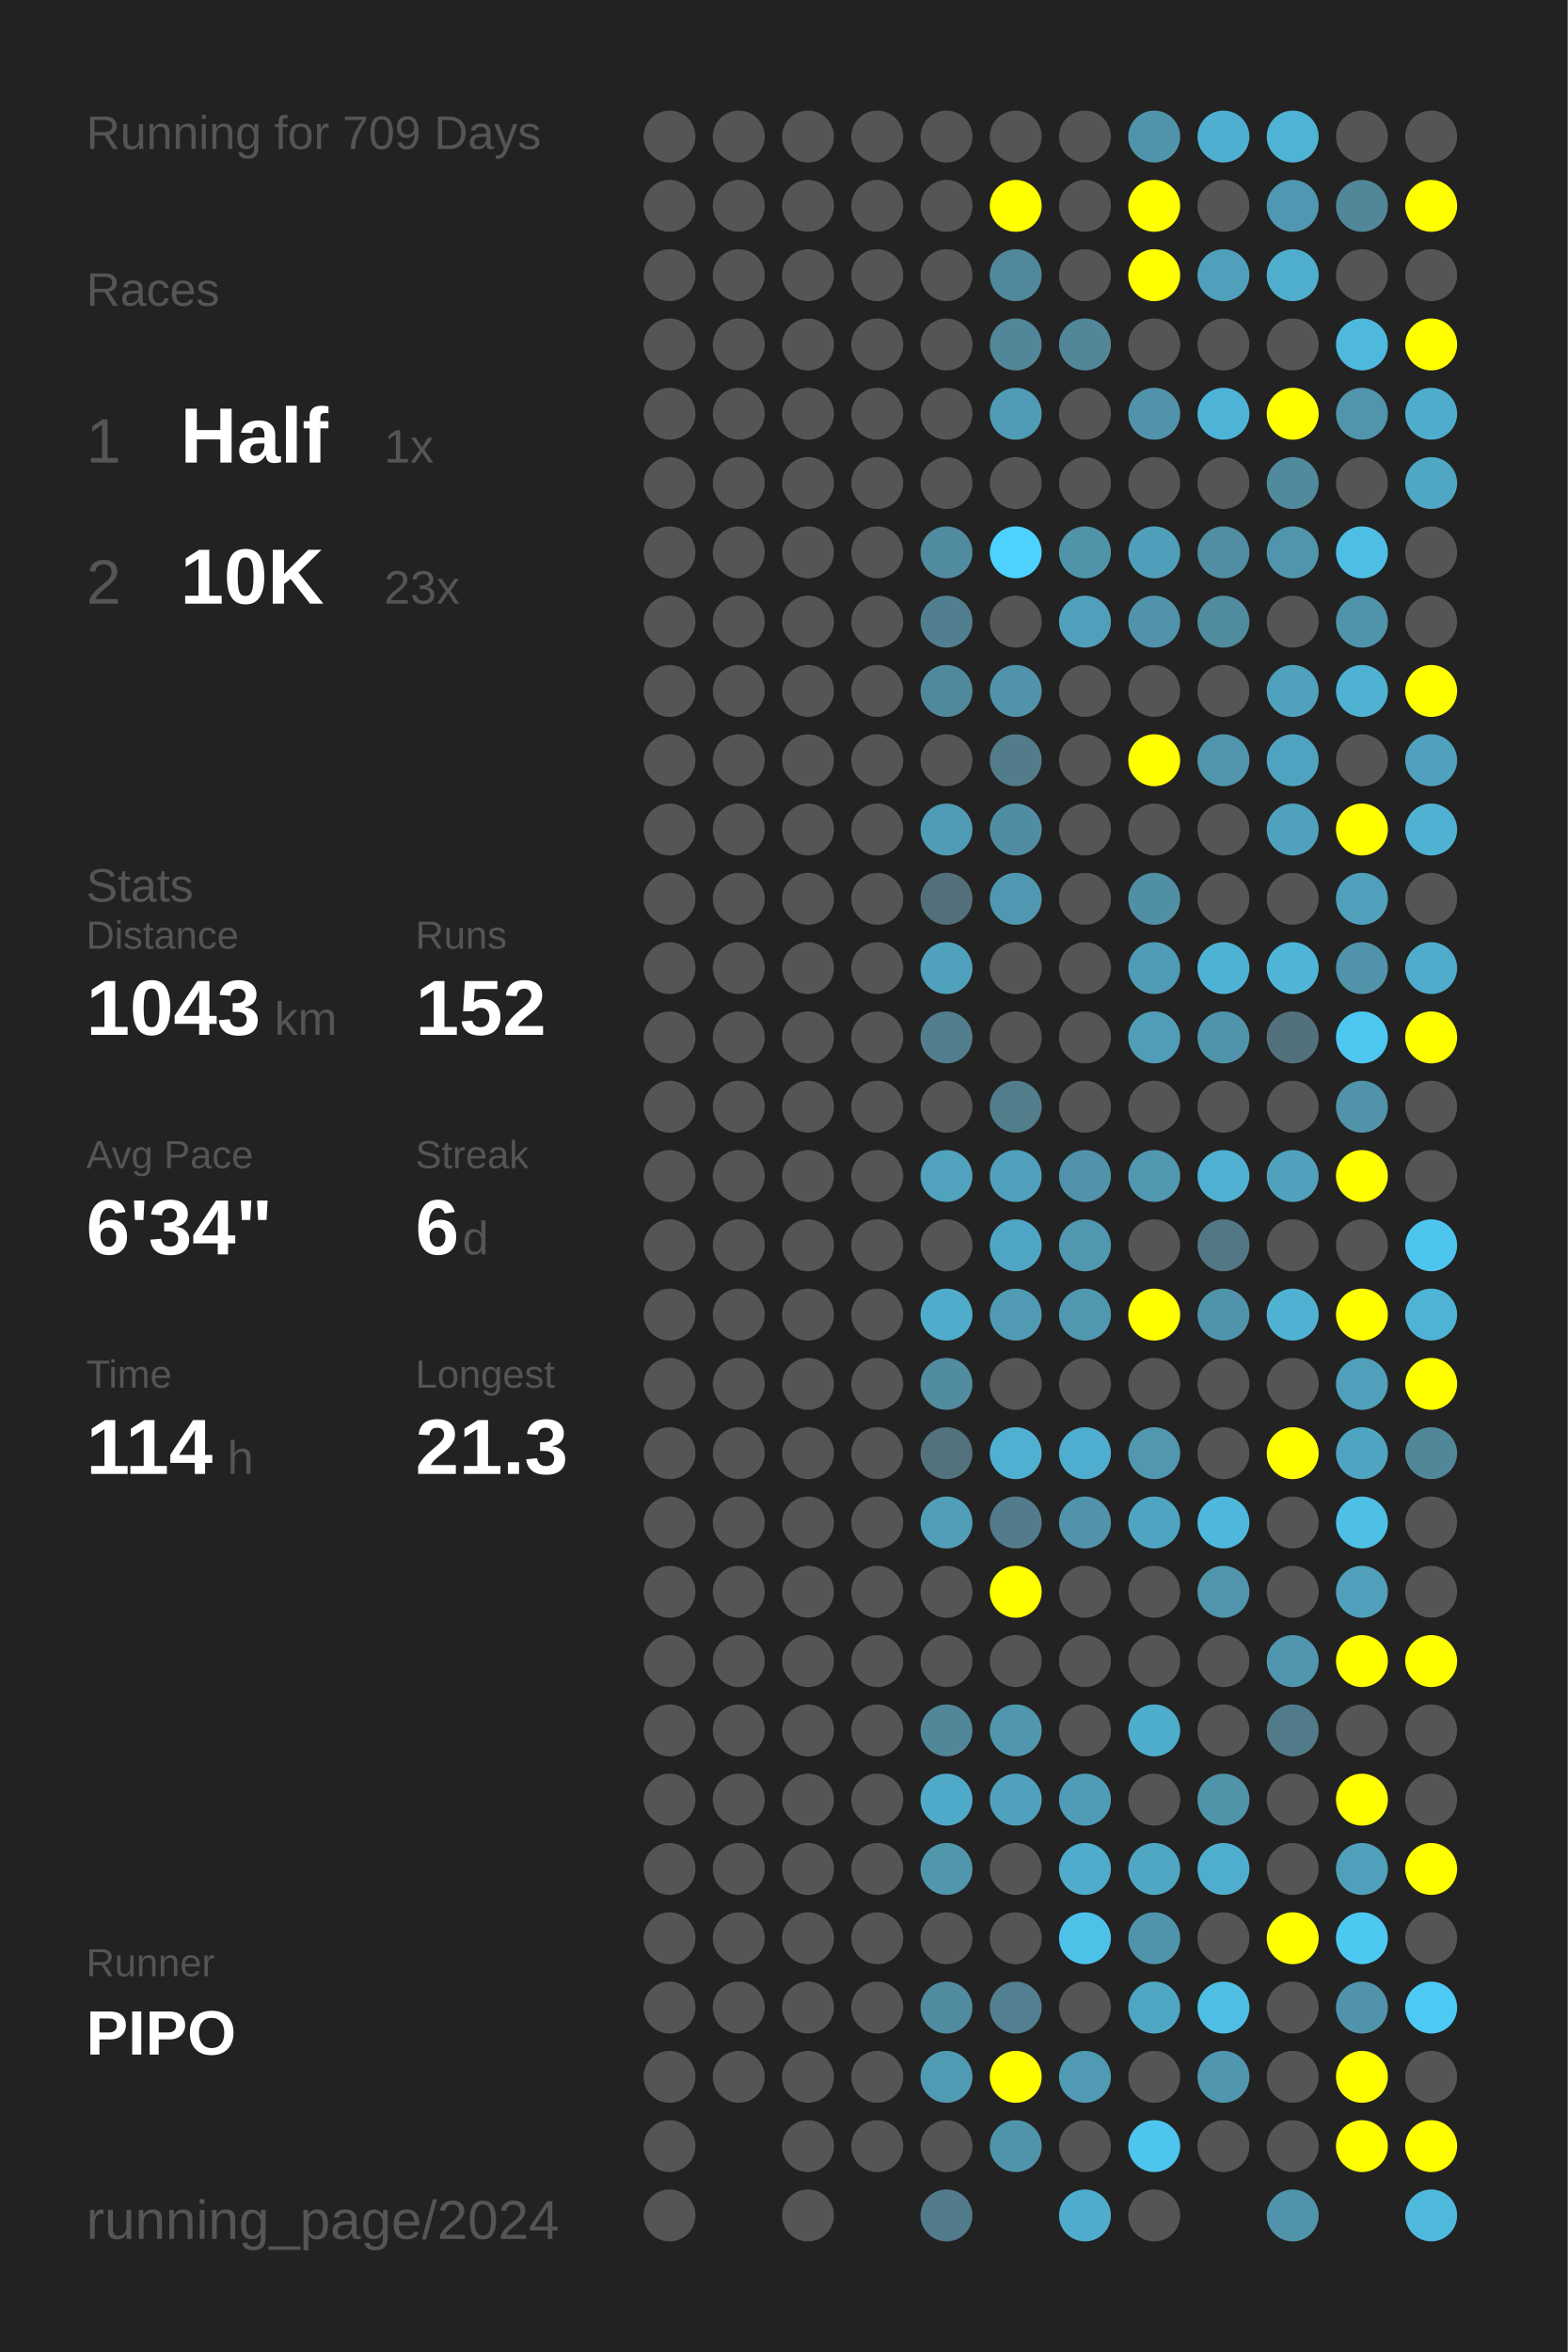
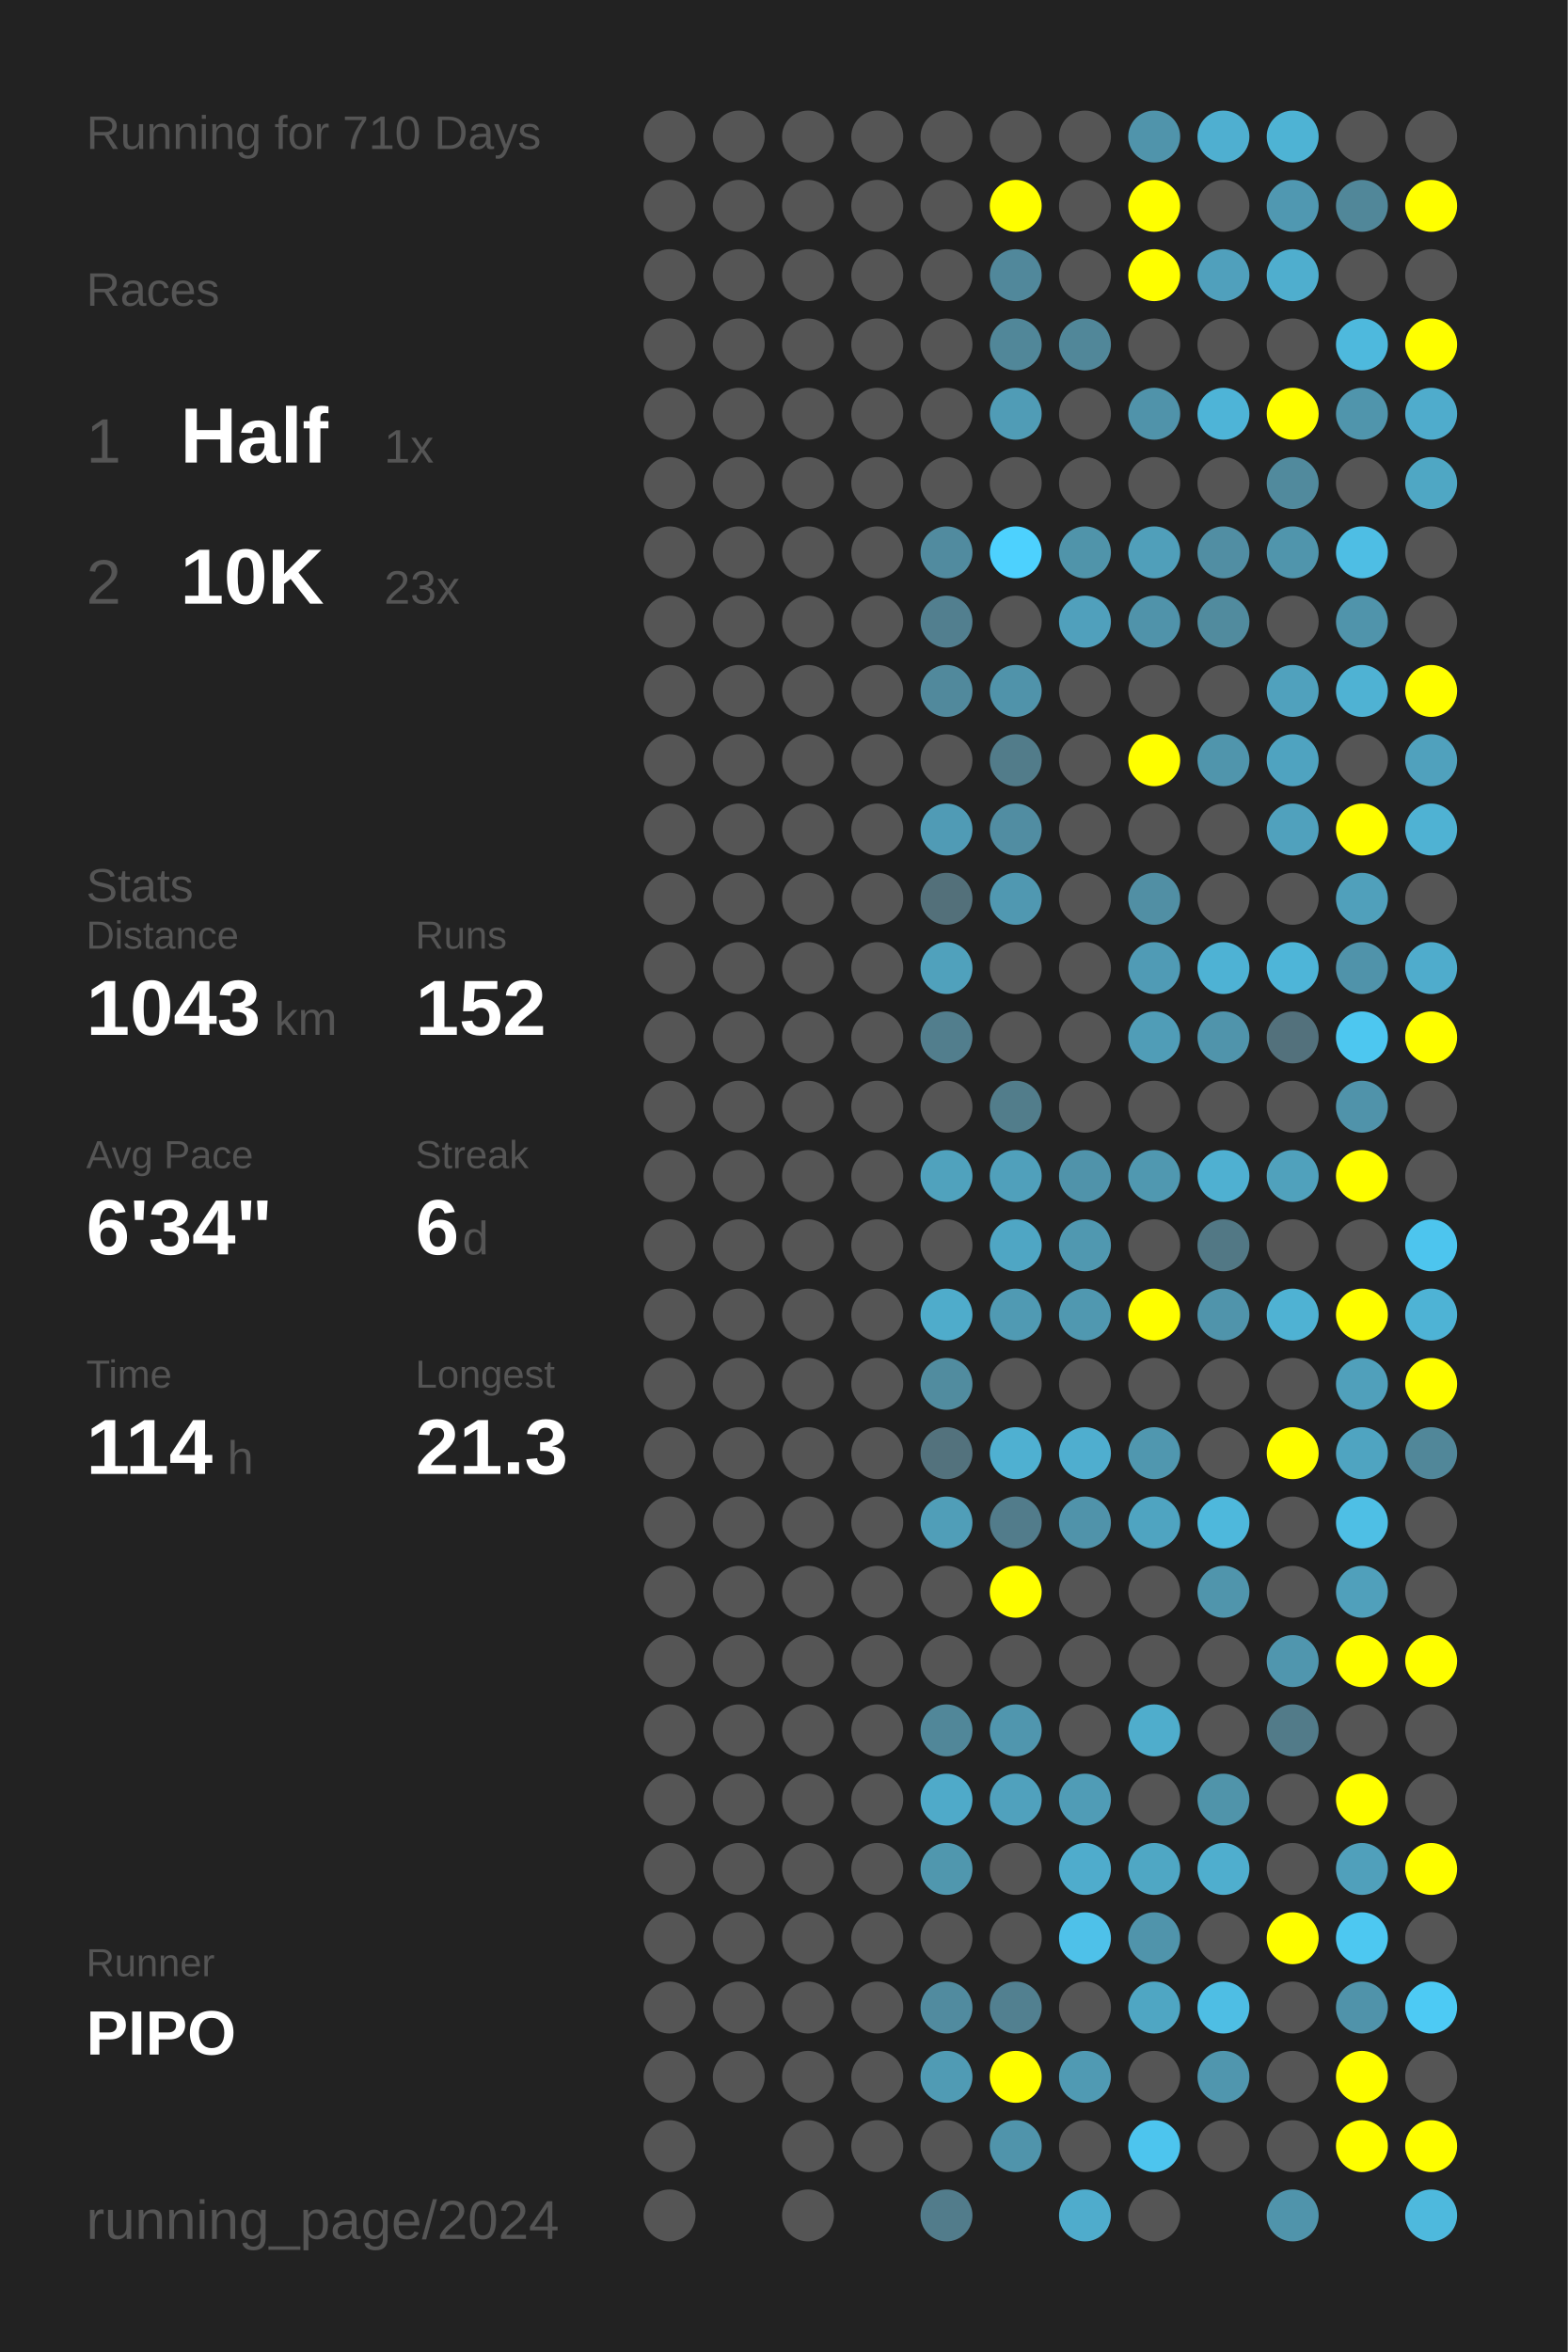
<svg xmlns="http://www.w3.org/2000/svg" baseProfile="full" height="300mm" version="1.1" viewBox="0,0,200,300" width="200mm">
  <defs />
  <rect fill="#222222" height="300" width="200" x="0" y="0" />
-   <text fill="#555555" style="font-size:6px; font-family:Arial;" x="11" y="19">Running for 709 Days</text>
+   <text fill="#555555" style="font-size:6px; font-family:Arial;" x="11" y="19">Running for 710 Days</text>
  <text fill="#555555" style="font-size:6px; font-family:Arial;" x="11" y="39">Races</text>
  <text fill="#555555" style="font-size:8px; font-family:Arial;" x="11" y="59">1</text>
  <text fill="#FFFFFF" style="font-size:10px; font-family:Arial; font-weight:bold;" x="23" y="59">Half</text>
  <text fill="#555555" style="font-size:6px; font-family:Arial;" x="49" y="59">1x</text>
  <text fill="#555555" style="font-size:8px; font-family:Arial;" x="11" y="77">2</text>
  <text fill="#FFFFFF" style="font-size:10px; font-family:Arial; font-weight:bold;" x="23" y="77">10K</text>
  <text fill="#555555" style="font-size:6px; font-family:Arial;" x="49" y="77">23x</text>
  <text fill="#555555" style="font-size:6px; font-family:Arial;" x="11" y="115">Stats</text>
  <text fill="#555555" style="font-size:5px; font-family:Arial;" x="11" y="121">Distance</text>
  <text fill="#FFFFFF" style="font-size:10px; font-family:Arial; font-weight:bold;" x="11" y="132">1043</text>
  <text fill="#555555" style="font-size:6px; font-family:Arial;" x="35" y="132">km</text>
  <text fill="#555555" style="font-size:5px; font-family:Arial;" x="53" y="121">Runs</text>
  <text fill="#FFFFFF" style="font-size:10px; font-family:Arial; font-weight:bold;" x="53" y="132">152</text>
  <text fill="#555555" style="font-size:5px; font-family:Arial;" x="11" y="149">Avg Pace</text>
  <text fill="#FFFFFF" style="font-size:10px; font-family:Arial; font-weight:bold;" x="11" y="160">6'34"</text>
  <text fill="#555555" style="font-size:5px; font-family:Arial;" x="53" y="149">Streak</text>
  <text fill="#FFFFFF" style="font-size:10px; font-family:Arial; font-weight:bold;" x="53" y="160">6</text>
  <text fill="#555555" style="font-size:6px; font-family:Arial;" x="59" y="160">d</text>
  <text fill="#555555" style="font-size:5px; font-family:Arial;" x="11" y="177">Time</text>
  <text fill="#FFFFFF" style="font-size:10px; font-family:Arial; font-weight:bold;" x="11" y="188">114</text>
  <text fill="#555555" style="font-size:6px; font-family:Arial;" x="29" y="188">h</text>
  <text fill="#555555" style="font-size:5px; font-family:Arial;" x="53" y="177">Longest</text>
  <text fill="#FFFFFF" style="font-size:10px; font-family:Arial; font-weight:bold;" x="53" y="188">21.3</text>
  <text fill="#555555" style="font-size:5px; font-family:Arial;" x="11" y="252.065">Runner</text>
  <text fill="#FFFFFF" style="font-size:8px; font-family:Arial; font-weight:bold;" x="11" y="262.065">PIPO</text>
  <text fill="#555555" style="font-size:7px; font-family:Arial;" x="11" y="285.581">running_page/2024</text>
  <circle cx="85.417" cy="17.419" fill="#555555" r="3.312" />
  <circle cx="85.417" cy="26.258" fill="#555555" r="3.312" />
  <circle cx="85.417" cy="35.097" fill="#555555" r="3.312" />
  <circle cx="85.417" cy="43.935" fill="#555555" r="3.312" />
  <circle cx="85.417" cy="52.774" fill="#555555" r="3.312" />
  <circle cx="85.417" cy="61.613" fill="#555555" r="3.312" />
  <circle cx="85.417" cy="70.452" fill="#555555" r="3.312" />
  <circle cx="85.417" cy="79.29" fill="#555555" r="3.312" />
  <circle cx="85.417" cy="88.129" fill="#555555" r="3.312" />
  <circle cx="85.417" cy="96.968" fill="#555555" r="3.312" />
  <circle cx="85.417" cy="105.806" fill="#555555" r="3.312" />
  <circle cx="85.417" cy="114.645" fill="#555555" r="3.312" />
  <circle cx="85.417" cy="123.484" fill="#555555" r="3.312" />
  <circle cx="85.417" cy="132.323" fill="#555555" r="3.312" />
  <circle cx="85.417" cy="141.161" fill="#555555" r="3.312" />
  <circle cx="85.417" cy="150" fill="#555555" r="3.312" />
  <circle cx="85.417" cy="158.839" fill="#555555" r="3.312" />
  <circle cx="85.417" cy="167.677" fill="#555555" r="3.312" />
  <circle cx="85.417" cy="176.516" fill="#555555" r="3.312" />
  <circle cx="85.417" cy="185.355" fill="#555555" r="3.312" />
  <circle cx="85.417" cy="194.194" fill="#555555" r="3.312" />
  <circle cx="85.417" cy="203.032" fill="#555555" r="3.312" />
  <circle cx="85.417" cy="211.871" fill="#555555" r="3.312" />
  <circle cx="85.417" cy="220.71" fill="#555555" r="3.312" />
  <circle cx="85.417" cy="229.548" fill="#555555" r="3.312" />
  <circle cx="85.417" cy="238.387" fill="#555555" r="3.312" />
  <circle cx="85.417" cy="247.226" fill="#555555" r="3.312" />
  <circle cx="85.417" cy="256.065" fill="#555555" r="3.312" />
  <circle cx="85.417" cy="264.903" fill="#555555" r="3.312" />
  <circle cx="85.417" cy="273.742" fill="#555555" r="3.312" />
  <circle cx="85.417" cy="282.581" fill="#555555" r="3.312" />
  <circle cx="94.25" cy="17.419" fill="#555555" r="3.312" />
  <circle cx="94.25" cy="26.258" fill="#555555" r="3.312" />
  <circle cx="94.25" cy="35.097" fill="#555555" r="3.312" />
  <circle cx="94.25" cy="43.935" fill="#555555" r="3.312" />
  <circle cx="94.25" cy="52.774" fill="#555555" r="3.312" />
  <circle cx="94.25" cy="61.613" fill="#555555" r="3.312" />
  <circle cx="94.25" cy="70.452" fill="#555555" r="3.312" />
  <circle cx="94.25" cy="79.29" fill="#555555" r="3.312" />
  <circle cx="94.25" cy="88.129" fill="#555555" r="3.312" />
  <circle cx="94.25" cy="96.968" fill="#555555" r="3.312" />
  <circle cx="94.25" cy="105.806" fill="#555555" r="3.312" />
  <circle cx="94.25" cy="114.645" fill="#555555" r="3.312" />
  <circle cx="94.25" cy="123.484" fill="#555555" r="3.312" />
  <circle cx="94.25" cy="132.323" fill="#555555" r="3.312" />
  <circle cx="94.25" cy="141.161" fill="#555555" r="3.312" />
  <circle cx="94.25" cy="150" fill="#555555" r="3.312" />
  <circle cx="94.25" cy="158.839" fill="#555555" r="3.312" />
  <circle cx="94.25" cy="167.677" fill="#555555" r="3.312" />
  <circle cx="94.25" cy="176.516" fill="#555555" r="3.312" />
  <circle cx="94.25" cy="185.355" fill="#555555" r="3.312" />
  <circle cx="94.25" cy="194.194" fill="#555555" r="3.312" />
  <circle cx="94.25" cy="203.032" fill="#555555" r="3.312" />
  <circle cx="94.25" cy="211.871" fill="#555555" r="3.312" />
  <circle cx="94.25" cy="220.71" fill="#555555" r="3.312" />
  <circle cx="94.25" cy="229.548" fill="#555555" r="3.312" />
  <circle cx="94.25" cy="238.387" fill="#555555" r="3.312" />
  <circle cx="94.25" cy="247.226" fill="#555555" r="3.312" />
  <circle cx="94.25" cy="256.065" fill="#555555" r="3.312" />
  <circle cx="94.25" cy="264.903" fill="#555555" r="3.312" />
  <circle cx="103.083" cy="17.419" fill="#555555" r="3.312" />
  <circle cx="103.083" cy="26.258" fill="#555555" r="3.312" />
  <circle cx="103.083" cy="35.097" fill="#555555" r="3.312" />
  <circle cx="103.083" cy="43.935" fill="#555555" r="3.312" />
  <circle cx="103.083" cy="52.774" fill="#555555" r="3.312" />
  <circle cx="103.083" cy="61.613" fill="#555555" r="3.312" />
  <circle cx="103.083" cy="70.452" fill="#555555" r="3.312" />
  <circle cx="103.083" cy="79.29" fill="#555555" r="3.312" />
  <circle cx="103.083" cy="88.129" fill="#555555" r="3.312" />
  <circle cx="103.083" cy="96.968" fill="#555555" r="3.312" />
  <circle cx="103.083" cy="105.806" fill="#555555" r="3.312" />
  <circle cx="103.083" cy="114.645" fill="#555555" r="3.312" />
  <circle cx="103.083" cy="123.484" fill="#555555" r="3.312" />
  <circle cx="103.083" cy="132.323" fill="#555555" r="3.312" />
  <circle cx="103.083" cy="141.161" fill="#555555" r="3.312" />
  <circle cx="103.083" cy="150" fill="#555555" r="3.312" />
  <circle cx="103.083" cy="158.839" fill="#555555" r="3.312" />
  <circle cx="103.083" cy="167.677" fill="#555555" r="3.312" />
  <circle cx="103.083" cy="176.516" fill="#555555" r="3.312" />
  <circle cx="103.083" cy="185.355" fill="#555555" r="3.312" />
  <circle cx="103.083" cy="194.194" fill="#555555" r="3.312" />
  <circle cx="103.083" cy="203.032" fill="#555555" r="3.312" />
  <circle cx="103.083" cy="211.871" fill="#555555" r="3.312" />
  <circle cx="103.083" cy="220.71" fill="#555555" r="3.312" />
  <circle cx="103.083" cy="229.548" fill="#555555" r="3.312" />
  <circle cx="103.083" cy="238.387" fill="#555555" r="3.312" />
  <circle cx="103.083" cy="247.226" fill="#555555" r="3.312" />
  <circle cx="103.083" cy="256.065" fill="#555555" r="3.312" />
  <circle cx="103.083" cy="264.903" fill="#555555" r="3.312" />
  <circle cx="103.083" cy="273.742" fill="#555555" r="3.312" />
  <circle cx="103.083" cy="282.581" fill="#555555" r="3.312" />
  <circle cx="111.917" cy="17.419" fill="#555555" r="3.312" />
  <circle cx="111.917" cy="26.258" fill="#555555" r="3.312" />
  <circle cx="111.917" cy="35.097" fill="#555555" r="3.312" />
  <circle cx="111.917" cy="43.935" fill="#555555" r="3.312" />
  <circle cx="111.917" cy="52.774" fill="#555555" r="3.312" />
  <circle cx="111.917" cy="61.613" fill="#555555" r="3.312" />
  <circle cx="111.917" cy="70.452" fill="#555555" r="3.312" />
  <circle cx="111.917" cy="79.29" fill="#555555" r="3.312" />
  <circle cx="111.917" cy="88.129" fill="#555555" r="3.312" />
  <circle cx="111.917" cy="96.968" fill="#555555" r="3.312" />
  <circle cx="111.917" cy="105.806" fill="#555555" r="3.312" />
  <circle cx="111.917" cy="114.645" fill="#555555" r="3.312" />
  <circle cx="111.917" cy="123.484" fill="#555555" r="3.312" />
  <circle cx="111.917" cy="132.323" fill="#555555" r="3.312" />
  <circle cx="111.917" cy="141.161" fill="#555555" r="3.312" />
  <circle cx="111.917" cy="150" fill="#555555" r="3.312" />
  <circle cx="111.917" cy="158.839" fill="#555555" r="3.312" />
  <circle cx="111.917" cy="167.677" fill="#555555" r="3.312" />
  <circle cx="111.917" cy="176.516" fill="#555555" r="3.312" />
  <circle cx="111.917" cy="185.355" fill="#555555" r="3.312" />
  <circle cx="111.917" cy="194.194" fill="#555555" r="3.312" />
  <circle cx="111.917" cy="203.032" fill="#555555" r="3.312" />
  <circle cx="111.917" cy="211.871" fill="#555555" r="3.312" />
  <circle cx="111.917" cy="220.71" fill="#555555" r="3.312" />
  <circle cx="111.917" cy="229.548" fill="#555555" r="3.312" />
  <circle cx="111.917" cy="238.387" fill="#555555" r="3.312" />
  <circle cx="111.917" cy="247.226" fill="#555555" r="3.312" />
  <circle cx="111.917" cy="256.065" fill="#555555" r="3.312" />
  <circle cx="111.917" cy="264.903" fill="#555555" r="3.312" />
  <circle cx="111.917" cy="273.742" fill="#555555" r="3.312" />
  <circle cx="120.75" cy="17.419" fill="#555555" r="3.312" />
  <circle cx="120.75" cy="26.258" fill="#555555" r="3.312" />
  <circle cx="120.75" cy="35.097" fill="#555555" r="3.312" />
  <circle cx="120.75" cy="43.935" fill="#555555" r="3.312" />
  <circle cx="120.75" cy="52.774" fill="#555555" r="3.312" />
  <circle cx="120.75" cy="61.613" fill="#555555" r="3.312" />
  <circle cx="120.75" cy="70.452" fill="#518b9f" r="3.312" />
  <circle cx="120.75" cy="79.29" fill="#527f8f" r="3.312" />
  <circle cx="120.75" cy="88.129" fill="#51899c" r="3.312" />
  <circle cx="120.75" cy="96.968" fill="#555555" r="3.312" />
  <circle cx="120.75" cy="105.806" fill="#509bb5" r="3.312" />
  <circle cx="120.75" cy="114.645" fill="#53707a" r="3.312" />
  <circle cx="120.75" cy="123.484" fill="#50a1bc" r="3.312" />
  <circle cx="120.75" cy="132.323" fill="#527e8d" r="3.312" />
  <circle cx="120.75" cy="141.161" fill="#555555" r="3.312" />
  <circle cx="120.75" cy="150" fill="#50a2bd" r="3.312" />
  <circle cx="120.75" cy="158.839" fill="#555555" r="3.312" />
  <circle cx="120.75" cy="167.677" fill="#4faccb" r="3.312" />
  <circle cx="120.75" cy="176.516" fill="#518c9f" r="3.312" />
  <circle cx="120.75" cy="185.355" fill="#53727d" r="3.312" />
  <circle cx="120.75" cy="194.194" fill="#509eb8" r="3.312" />
  <circle cx="120.75" cy="203.032" fill="#555555" r="3.312" />
  <circle cx="120.75" cy="211.871" fill="#555555" r="3.312" />
  <circle cx="120.75" cy="220.71" fill="#518799" r="3.312" />
  <circle cx="120.75" cy="229.548" fill="#4faac9" r="3.312" />
  <circle cx="120.75" cy="238.387" fill="#5097ae" r="3.312" />
  <circle cx="120.75" cy="247.226" fill="#555555" r="3.312" />
  <circle cx="120.75" cy="256.065" fill="#518b9f" r="3.312" />
  <circle cx="120.75" cy="264.903" fill="#509bb4" r="3.312" />
  <circle cx="120.75" cy="273.742" fill="#555555" r="3.312" />
  <circle cx="120.75" cy="282.581" fill="#527c8b" r="3.312" />
  <circle cx="129.583" cy="17.419" fill="#555555" r="3.312" />
  <circle cx="129.583" cy="26.258" fill="#FFFF00" r="3.312" />
  <circle cx="129.583" cy="35.097" fill="#51889b" r="3.312" />
  <circle cx="129.583" cy="43.935" fill="#518799" r="3.312" />
  <circle cx="129.583" cy="52.774" fill="#509cb6" r="3.312" />
  <circle cx="129.583" cy="61.613" fill="#555555" r="3.312" />
  <circle cx="129.583" cy="70.452" fill="#4dd1fe" r="3.312" />
  <circle cx="129.583" cy="79.29" fill="#555555" r="3.312" />
  <circle cx="129.583" cy="88.129" fill="#5093aa" r="3.312" />
  <circle cx="129.583" cy="96.968" fill="#527c8a" r="3.312" />
  <circle cx="129.583" cy="105.806" fill="#518da2" r="3.312" />
  <circle cx="129.583" cy="114.645" fill="#5098b1" r="3.312" />
  <circle cx="129.583" cy="123.484" fill="#555555" r="3.312" />
  <circle cx="129.583" cy="132.323" fill="#555555" r="3.312" />
  <circle cx="129.583" cy="141.161" fill="#527d8b" r="3.312" />
  <circle cx="129.583" cy="150" fill="#50a0bb" r="3.312" />
  <circle cx="129.583" cy="158.839" fill="#4fa6c4" r="3.312" />
  <circle cx="129.583" cy="167.677" fill="#509ab3" r="3.312" />
  <circle cx="129.583" cy="176.516" fill="#555555" r="3.312" />
  <circle cx="129.583" cy="185.355" fill="#4fb0d1" r="3.312" />
  <circle cx="129.583" cy="194.194" fill="#527c8b" r="3.312" />
  <circle cx="129.583" cy="203.032" fill="#FFFF00" r="3.312" />
  <circle cx="129.583" cy="211.871" fill="#555555" r="3.312" />
  <circle cx="129.583" cy="220.71" fill="#5096ae" r="3.312" />
  <circle cx="129.583" cy="229.548" fill="#50a1bd" r="3.312" />
  <circle cx="129.583" cy="238.387" fill="#555555" r="3.312" />
  <circle cx="129.583" cy="247.226" fill="#555555" r="3.312" />
  <circle cx="129.583" cy="256.065" fill="#528090" r="3.312" />
  <circle cx="129.583" cy="264.903" fill="#FFFF00" r="3.312" />
  <circle cx="129.583" cy="273.742" fill="#5094ab" r="3.312" />
  <circle cx="138.417" cy="17.419" fill="#555555" r="3.312" />
  <circle cx="138.417" cy="26.258" fill="#555555" r="3.312" />
  <circle cx="138.417" cy="35.097" fill="#555555" r="3.312" />
  <circle cx="138.417" cy="43.935" fill="#518799" r="3.312" />
  <circle cx="138.417" cy="52.774" fill="#555555" r="3.312" />
  <circle cx="138.417" cy="61.613" fill="#555555" r="3.312" />
  <circle cx="138.417" cy="70.452" fill="#5094aa" r="3.312" />
  <circle cx="138.417" cy="79.29" fill="#50a0bc" r="3.312" />
  <circle cx="138.417" cy="88.129" fill="#555555" r="3.312" />
  <circle cx="138.417" cy="96.968" fill="#555555" r="3.312" />
  <circle cx="138.417" cy="105.806" fill="#555555" r="3.312" />
  <circle cx="138.417" cy="114.645" fill="#555555" r="3.312" />
  <circle cx="138.417" cy="123.484" fill="#555555" r="3.312" />
  <circle cx="138.417" cy="132.323" fill="#555555" r="3.312" />
  <circle cx="138.417" cy="141.161" fill="#555555" r="3.312" />
  <circle cx="138.417" cy="150" fill="#5093aa" r="3.312" />
  <circle cx="138.417" cy="158.839" fill="#5098b0" r="3.312" />
  <circle cx="138.417" cy="167.677" fill="#5098b0" r="3.312" />
  <circle cx="138.417" cy="176.516" fill="#555555" r="3.312" />
  <circle cx="138.417" cy="185.355" fill="#4faecf" r="3.312" />
  <circle cx="138.417" cy="194.194" fill="#5093aa" r="3.312" />
  <circle cx="138.417" cy="203.032" fill="#555555" r="3.312" />
  <circle cx="138.417" cy="211.871" fill="#555555" r="3.312" />
  <circle cx="138.417" cy="220.71" fill="#555555" r="3.312" />
  <circle cx="138.417" cy="229.548" fill="#509cb6" r="3.312" />
  <circle cx="138.417" cy="238.387" fill="#4faccc" r="3.312" />
  <circle cx="138.417" cy="247.226" fill="#4ec1e9" r="3.312" />
  <circle cx="138.417" cy="256.065" fill="#555555" r="3.312" />
  <circle cx="138.417" cy="264.903" fill="#509ab3" r="3.312" />
  <circle cx="138.417" cy="273.742" fill="#555555" r="3.312" />
  <circle cx="138.417" cy="282.581" fill="#4faccc" r="3.312" />
  <circle cx="147.25" cy="17.419" fill="#5094ab" r="3.312" />
  <circle cx="147.25" cy="26.258" fill="#FFFF00" r="3.312" />
  <circle cx="147.25" cy="35.097" fill="#FFFF00" r="3.312" />
  <circle cx="147.25" cy="43.935" fill="#555555" r="3.312" />
  <circle cx="147.25" cy="52.774" fill="#5093aa" r="3.312" />
  <circle cx="147.25" cy="61.613" fill="#555555" r="3.312" />
  <circle cx="147.25" cy="70.452" fill="#509fba" r="3.312" />
  <circle cx="147.25" cy="79.29" fill="#5093aa" r="3.312" />
  <circle cx="147.25" cy="88.129" fill="#555555" r="3.312" />
  <circle cx="147.25" cy="96.968" fill="#FFFF00" r="3.312" />
  <circle cx="147.25" cy="105.806" fill="#555555" r="3.312" />
  <circle cx="147.25" cy="114.645" fill="#518fa4" r="3.312" />
  <circle cx="147.25" cy="123.484" fill="#509bb5" r="3.312" />
  <circle cx="147.25" cy="132.323" fill="#509db7" r="3.312" />
  <circle cx="147.25" cy="141.161" fill="#555555" r="3.312" />
  <circle cx="147.25" cy="150" fill="#5098b0" r="3.312" />
  <circle cx="147.25" cy="158.839" fill="#555555" r="3.312" />
  <circle cx="147.25" cy="167.677" fill="#FFFF00" r="3.312" />
  <circle cx="147.25" cy="176.516" fill="#555555" r="3.312" />
  <circle cx="147.25" cy="185.355" fill="#5097af" r="3.312" />
  <circle cx="147.25" cy="194.194" fill="#4fa4c1" r="3.312" />
  <circle cx="147.25" cy="203.032" fill="#555555" r="3.312" />
  <circle cx="147.25" cy="211.871" fill="#555555" r="3.312" />
  <circle cx="147.25" cy="220.71" fill="#4fadcc" r="3.312" />
  <circle cx="147.25" cy="229.548" fill="#555555" r="3.312" />
  <circle cx="147.25" cy="238.387" fill="#4fa7c4" r="3.312" />
  <circle cx="147.25" cy="247.226" fill="#5094ab" r="3.312" />
  <circle cx="147.25" cy="256.065" fill="#4fa6c3" r="3.312" />
  <circle cx="147.25" cy="264.903" fill="#555555" r="3.312" />
  <circle cx="147.25" cy="273.742" fill="#4dc5ee" r="3.312" />
  <circle cx="147.25" cy="282.581" fill="#555555" r="3.312" />
  <circle cx="156.083" cy="17.419" fill="#4fafd0" r="3.312" />
  <circle cx="156.083" cy="26.258" fill="#555555" r="3.312" />
  <circle cx="156.083" cy="35.097" fill="#50a0bc" r="3.312" />
  <circle cx="156.083" cy="43.935" fill="#555555" r="3.312" />
  <circle cx="156.083" cy="52.774" fill="#4eb4d7" r="3.312" />
  <circle cx="156.083" cy="61.613" fill="#555555" r="3.312" />
  <circle cx="156.083" cy="70.452" fill="#518ea3" r="3.312" />
  <circle cx="156.083" cy="79.29" fill="#518b9e" r="3.312" />
  <circle cx="156.083" cy="88.129" fill="#555555" r="3.312" />
  <circle cx="156.083" cy="96.968" fill="#5095ac" r="3.312" />
  <circle cx="156.083" cy="105.806" fill="#555555" r="3.312" />
  <circle cx="156.083" cy="114.645" fill="#555555" r="3.312" />
  <circle cx="156.083" cy="123.484" fill="#4eb2d4" r="3.312" />
  <circle cx="156.083" cy="132.323" fill="#5094ab" r="3.312" />
  <circle cx="156.083" cy="141.161" fill="#555555" r="3.312" />
  <circle cx="156.083" cy="150" fill="#4fb0d1" r="3.312" />
  <circle cx="156.083" cy="158.839" fill="#527885" r="3.312" />
  <circle cx="156.083" cy="167.677" fill="#5094ab" r="3.312" />
  <circle cx="156.083" cy="176.516" fill="#555555" r="3.312" />
  <circle cx="156.083" cy="185.355" fill="#555555" r="3.312" />
  <circle cx="156.083" cy="194.194" fill="#4eb8dc" r="3.312" />
  <circle cx="156.083" cy="203.032" fill="#5095ac" r="3.312" />
  <circle cx="156.083" cy="211.871" fill="#555555" r="3.312" />
  <circle cx="156.083" cy="220.71" fill="#555555" r="3.312" />
  <circle cx="156.083" cy="229.548" fill="#5094aa" r="3.312" />
  <circle cx="156.083" cy="238.387" fill="#4faece" r="3.312" />
  <circle cx="156.083" cy="247.226" fill="#555555" r="3.312" />
  <circle cx="156.083" cy="256.065" fill="#4ebee4" r="3.312" />
  <circle cx="156.083" cy="264.903" fill="#5096ae" r="3.312" />
  <circle cx="156.083" cy="273.742" fill="#555555" r="3.312" />
  <circle cx="164.917" cy="17.419" fill="#4eb3d4" r="3.312" />
  <circle cx="164.917" cy="26.258" fill="#5098b1" r="3.312" />
  <circle cx="164.917" cy="35.097" fill="#4faece" r="3.312" />
  <circle cx="164.917" cy="43.935" fill="#555555" r="3.312" />
  <circle cx="164.917" cy="52.774" fill="#FFFF00" r="3.312" />
  <circle cx="164.917" cy="61.613" fill="#518a9d" r="3.312" />
  <circle cx="164.917" cy="70.452" fill="#5095ac" r="3.312" />
  <circle cx="164.917" cy="79.29" fill="#555555" r="3.312" />
  <circle cx="164.917" cy="88.129" fill="#50a1bd" r="3.312" />
  <circle cx="164.917" cy="96.968" fill="#4fa3c0" r="3.312" />
  <circle cx="164.917" cy="105.806" fill="#50a1bd" r="3.312" />
  <circle cx="164.917" cy="114.645" fill="#555555" r="3.312" />
  <circle cx="164.917" cy="123.484" fill="#4eb5d8" r="3.312" />
  <circle cx="164.917" cy="132.323" fill="#53717c" r="3.312" />
  <circle cx="164.917" cy="141.161" fill="#555555" r="3.312" />
  <circle cx="164.917" cy="150" fill="#50a1bc" r="3.312" />
  <circle cx="164.917" cy="158.839" fill="#555555" r="3.312" />
  <circle cx="164.917" cy="167.677" fill="#4fb2d3" r="3.312" />
  <circle cx="164.917" cy="176.516" fill="#555555" r="3.312" />
  <circle cx="164.917" cy="185.355" fill="#FFFF00" r="3.312" />
  <circle cx="164.917" cy="194.194" fill="#555555" r="3.312" />
  <circle cx="164.917" cy="203.032" fill="#555555" r="3.312" />
  <circle cx="164.917" cy="211.871" fill="#5096ae" r="3.312" />
  <circle cx="164.917" cy="220.71" fill="#527b89" r="3.312" />
  <circle cx="164.917" cy="229.548" fill="#555555" r="3.312" />
  <circle cx="164.917" cy="238.387" fill="#555555" r="3.312" />
  <circle cx="164.917" cy="247.226" fill="#FFFF00" r="3.312" />
  <circle cx="164.917" cy="256.065" fill="#555555" r="3.312" />
  <circle cx="164.917" cy="264.903" fill="#555555" r="3.312" />
  <circle cx="164.917" cy="273.742" fill="#555555" r="3.312" />
  <circle cx="164.917" cy="282.581" fill="#5094ab" r="3.312" />
  <circle cx="173.75" cy="17.419" fill="#555555" r="3.312" />
  <circle cx="173.75" cy="26.258" fill="#518799" r="3.312" />
  <circle cx="173.75" cy="35.097" fill="#555555" r="3.312" />
  <circle cx="173.75" cy="43.935" fill="#4eb9dd" r="3.312" />
  <circle cx="173.75" cy="52.774" fill="#5095ac" r="3.312" />
  <circle cx="173.75" cy="61.613" fill="#555555" r="3.312" />
  <circle cx="173.75" cy="70.452" fill="#4ebee4" r="3.312" />
  <circle cx="173.75" cy="79.29" fill="#5094ab" r="3.312" />
  <circle cx="173.75" cy="88.129" fill="#4fb2d3" r="3.312" />
  <circle cx="173.75" cy="96.968" fill="#555555" r="3.312" />
  <circle cx="173.75" cy="105.806" fill="#FFFF00" r="3.312" />
  <circle cx="173.75" cy="114.645" fill="#50a0bb" r="3.312" />
  <circle cx="173.75" cy="123.484" fill="#5093aa" r="3.312" />
  <circle cx="173.75" cy="132.323" fill="#4dc7f0" r="3.312" />
  <circle cx="173.75" cy="141.161" fill="#5093aa" r="3.312" />
  <circle cx="173.75" cy="150" fill="#FFFF00" r="3.312" />
  <circle cx="173.75" cy="158.839" fill="#555555" r="3.312" />
  <circle cx="173.75" cy="167.677" fill="#FFFF00" r="3.312" />
  <circle cx="173.75" cy="176.516" fill="#50a0bb" r="3.312" />
  <circle cx="173.75" cy="185.355" fill="#4fa4c1" r="3.312" />
  <circle cx="173.75" cy="194.194" fill="#4ebfe5" r="3.312" />
  <circle cx="173.75" cy="203.032" fill="#50a0bb" r="3.312" />
  <circle cx="173.75" cy="211.871" fill="#FFFF00" r="3.312" />
  <circle cx="173.75" cy="220.71" fill="#555555" r="3.312" />
  <circle cx="173.75" cy="229.548" fill="#FFFF00" r="3.312" />
  <circle cx="173.75" cy="238.387" fill="#50a0bb" r="3.312" />
  <circle cx="173.75" cy="247.226" fill="#4dc8f1" r="3.312" />
  <circle cx="173.75" cy="256.065" fill="#5093aa" r="3.312" />
  <circle cx="173.75" cy="264.903" fill="#FFFF00" r="3.312" />
  <circle cx="173.75" cy="273.742" fill="#FFFF00" r="3.312" />
  <circle cx="182.583" cy="17.419" fill="#555555" r="3.312" />
  <circle cx="182.583" cy="26.258" fill="#FFFF00" r="3.312" />
  <circle cx="182.583" cy="35.097" fill="#555555" r="3.312" />
  <circle cx="182.583" cy="43.935" fill="#FFFF00" r="3.312" />
  <circle cx="182.583" cy="52.774" fill="#4faccc" r="3.312" />
  <circle cx="182.583" cy="61.613" fill="#4fa7c4" r="3.312" />
  <circle cx="182.583" cy="70.452" fill="#555555" r="3.312" />
  <circle cx="182.583" cy="79.29" fill="#555555" r="3.312" />
  <circle cx="182.583" cy="88.129" fill="#FFFF00" r="3.312" />
  <circle cx="182.583" cy="96.968" fill="#50a1bd" r="3.312" />
  <circle cx="182.583" cy="105.806" fill="#4fb2d3" r="3.312" />
  <circle cx="182.583" cy="114.645" fill="#555555" r="3.312" />
  <circle cx="182.583" cy="123.484" fill="#4faccc" r="3.312" />
  <circle cx="182.583" cy="132.323" fill="#FFFF00" r="3.312" />
  <circle cx="182.583" cy="141.161" fill="#555555" r="3.312" />
  <circle cx="182.583" cy="150" fill="#555555" r="3.312" />
  <circle cx="182.583" cy="158.839" fill="#4dc5ee" r="3.312" />
  <circle cx="182.583" cy="167.677" fill="#4eb3d5" r="3.312" />
  <circle cx="182.583" cy="176.516" fill="#FFFF00" r="3.312" />
  <circle cx="182.583" cy="185.355" fill="#518799" r="3.312" />
  <circle cx="182.583" cy="194.194" fill="#555555" r="3.312" />
  <circle cx="182.583" cy="203.032" fill="#555555" r="3.312" />
  <circle cx="182.583" cy="211.871" fill="#FFFF00" r="3.312" />
  <circle cx="182.583" cy="220.71" fill="#555555" r="3.312" />
  <circle cx="182.583" cy="229.548" fill="#555555" r="3.312" />
  <circle cx="182.583" cy="238.387" fill="#FFFF00" r="3.312" />
  <circle cx="182.583" cy="247.226" fill="#555555" r="3.312" />
  <circle cx="182.583" cy="256.065" fill="#4dcaf4" r="3.312" />
  <circle cx="182.583" cy="264.903" fill="#555555" r="3.312" />
  <circle cx="182.583" cy="273.742" fill="#FFFF00" r="3.312" />
  <circle cx="182.583" cy="282.581" fill="#4eb9dd" r="3.312" />
</svg>
